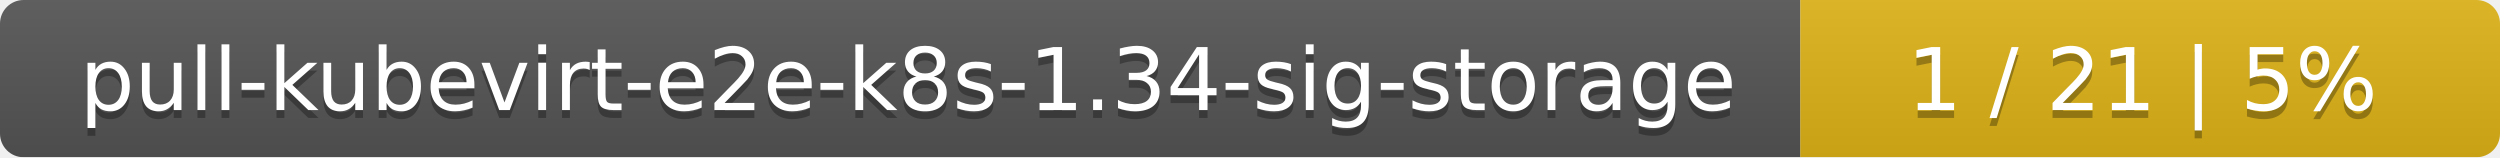
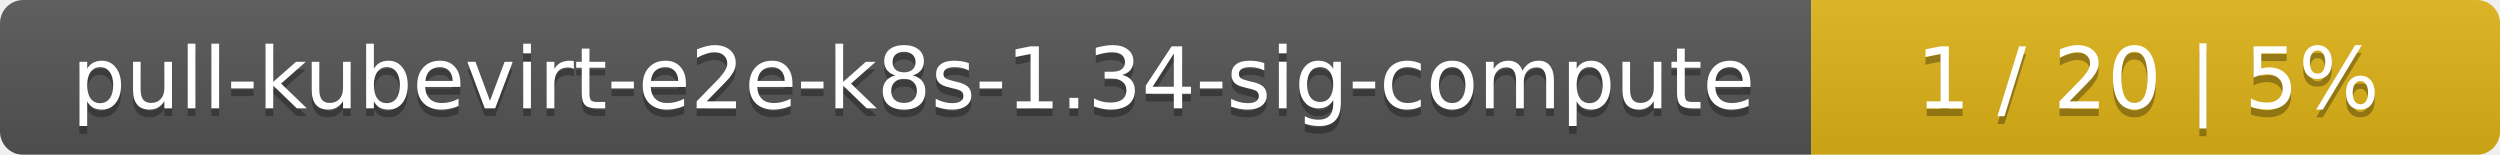
- <svg xmlns="http://www.w3.org/2000/svg" width="318" height="20">
+ <svg xmlns="http://www.w3.org/2000/svg" width="323" height="20">
  <linearGradient id="smooth" x2="0" y2="100%">
    <stop offset="0" stop-color="#bbb" stop-opacity=".1" />
    <stop offset="1" stop-opacity=".1" />
  </linearGradient>
  <mask id="round">
-     <rect width="318" height="20" rx="3" fill="#fff" />
+     <rect width="323" height="20" rx="3" fill="#fff" />
  </mask>
  <g mask="url(#round)">
-     <rect width="229" height="20" fill="#555" />
-     <rect x="229" width="89" height="20" fill="#dfb317" />
-     <rect width="318" height="20" fill="url(#smooth)" />
+     <rect width="234" height="20" fill="#555" />
+     <rect x="234" width="89" height="20" fill="#dfb317" />
+     <rect width="323" height="20" fill="url(#smooth)" />
  </g>
  <g fill="#fff" text-anchor="middle" font-family="DejaVu Sans,Verdana,Geneva,sans-serif" font-size="11">
-     <text x="115.5" y="15" fill="#010101" fill-opacity=".3">pull-kubevirt-e2e-k8s-1.34-sig-storage</text>
-     <text x="115.5" y="14">pull-kubevirt-e2e-k8s-1.34-sig-storage</text>
-     <text x="272.5" y="15" fill="#010101" fill-opacity=".3">1 / 21    |    5%</text>
-     <text x="272.5" y="14">1 / 21    |    5%</text>
+     <text x="118" y="15" fill="#010101" fill-opacity=".3">pull-kubevirt-e2e-k8s-1.34-sig-compute</text>
+     <text x="118" y="14">pull-kubevirt-e2e-k8s-1.34-sig-compute</text>
+     <text x="277.5" y="15" fill="#010101" fill-opacity=".3">1 / 20    |    5%</text>
+     <text x="277.5" y="14">1 / 20    |    5%</text>
  </g>
</svg>
